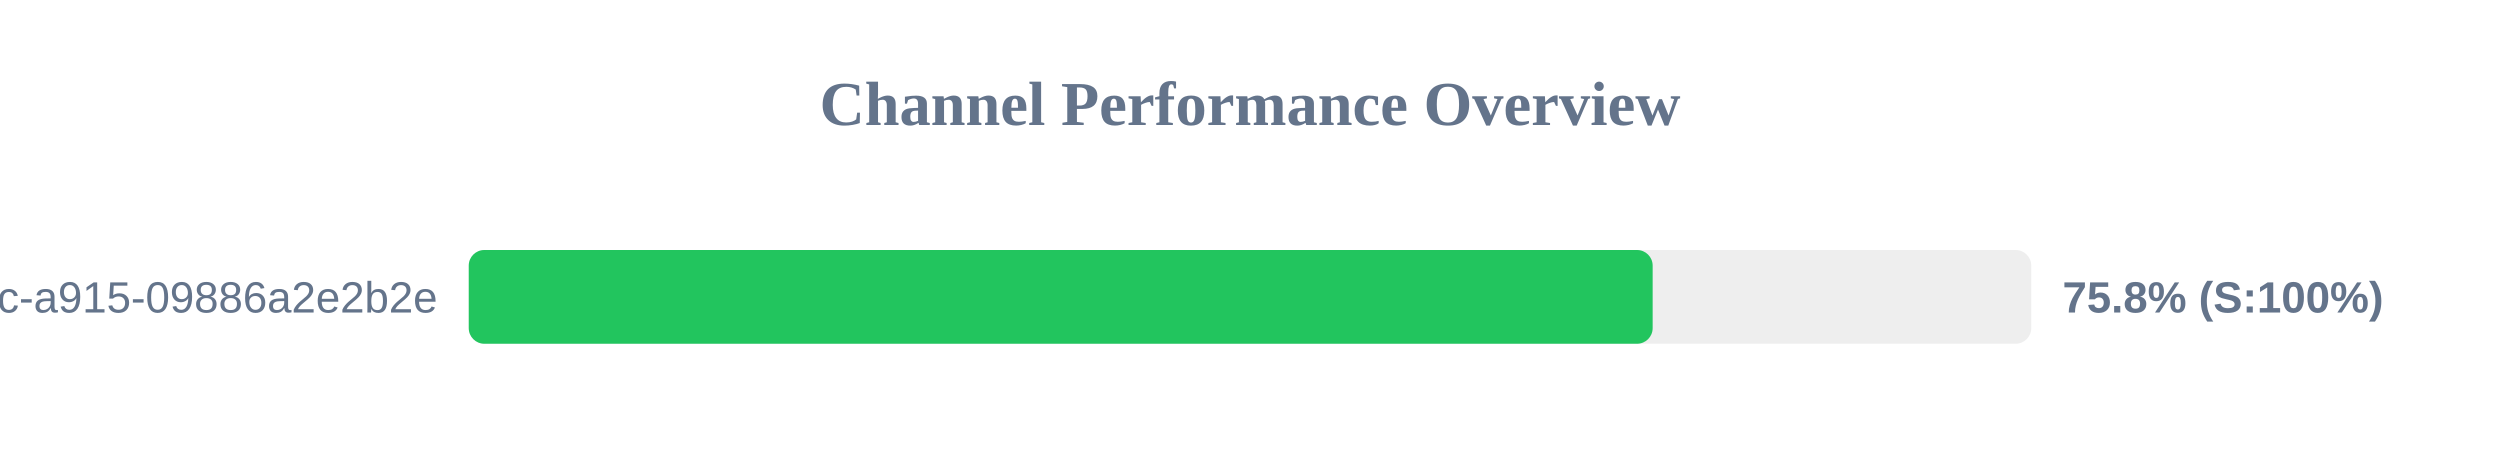
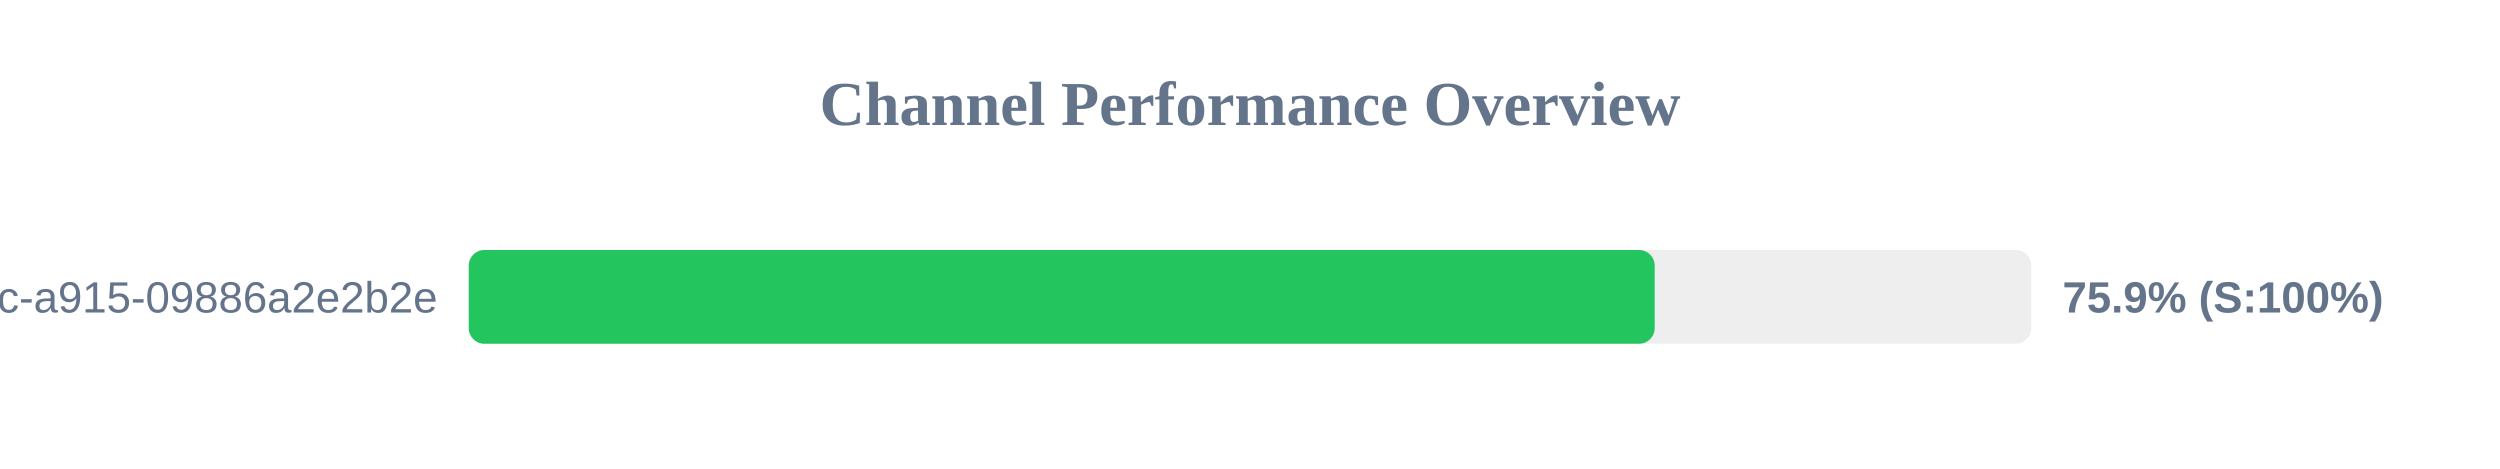
<svg xmlns="http://www.w3.org/2000/svg" width="800" height="150" version="1.1">
  <style>
        .row { font: 14px Arial; fill: #64748b; }
        .score { font: bold 14px Arial; fill: #64748b; }
    </style>
  <text x="400" y="40" text-anchor="middle" font-size="20px" font-weight="bold" fill="#64748b">Channel Performance Overview</text>
  <rect x="150" y="80" width="500" height="30" fill="#eee" rx="5" />
-   <rect x="150" y="80" width="378.85" height="30" fill="#22c55e" rx="5" />
+   <rect x="150" y="80" width="379.5" height="30" fill="#22c55e" rx="5" />
  <text x="140" y="100" text-anchor="end" class="row">?uuid=52816135-d3bc-46bc-a915-09886a2e2b2e</text>
-   <text x="660" y="100" text-anchor="start" class="score">75.8% (S:100%)</text>
+   <text x="660" y="100" text-anchor="start" class="score">75.9% (S:100%)</text>
</svg>
